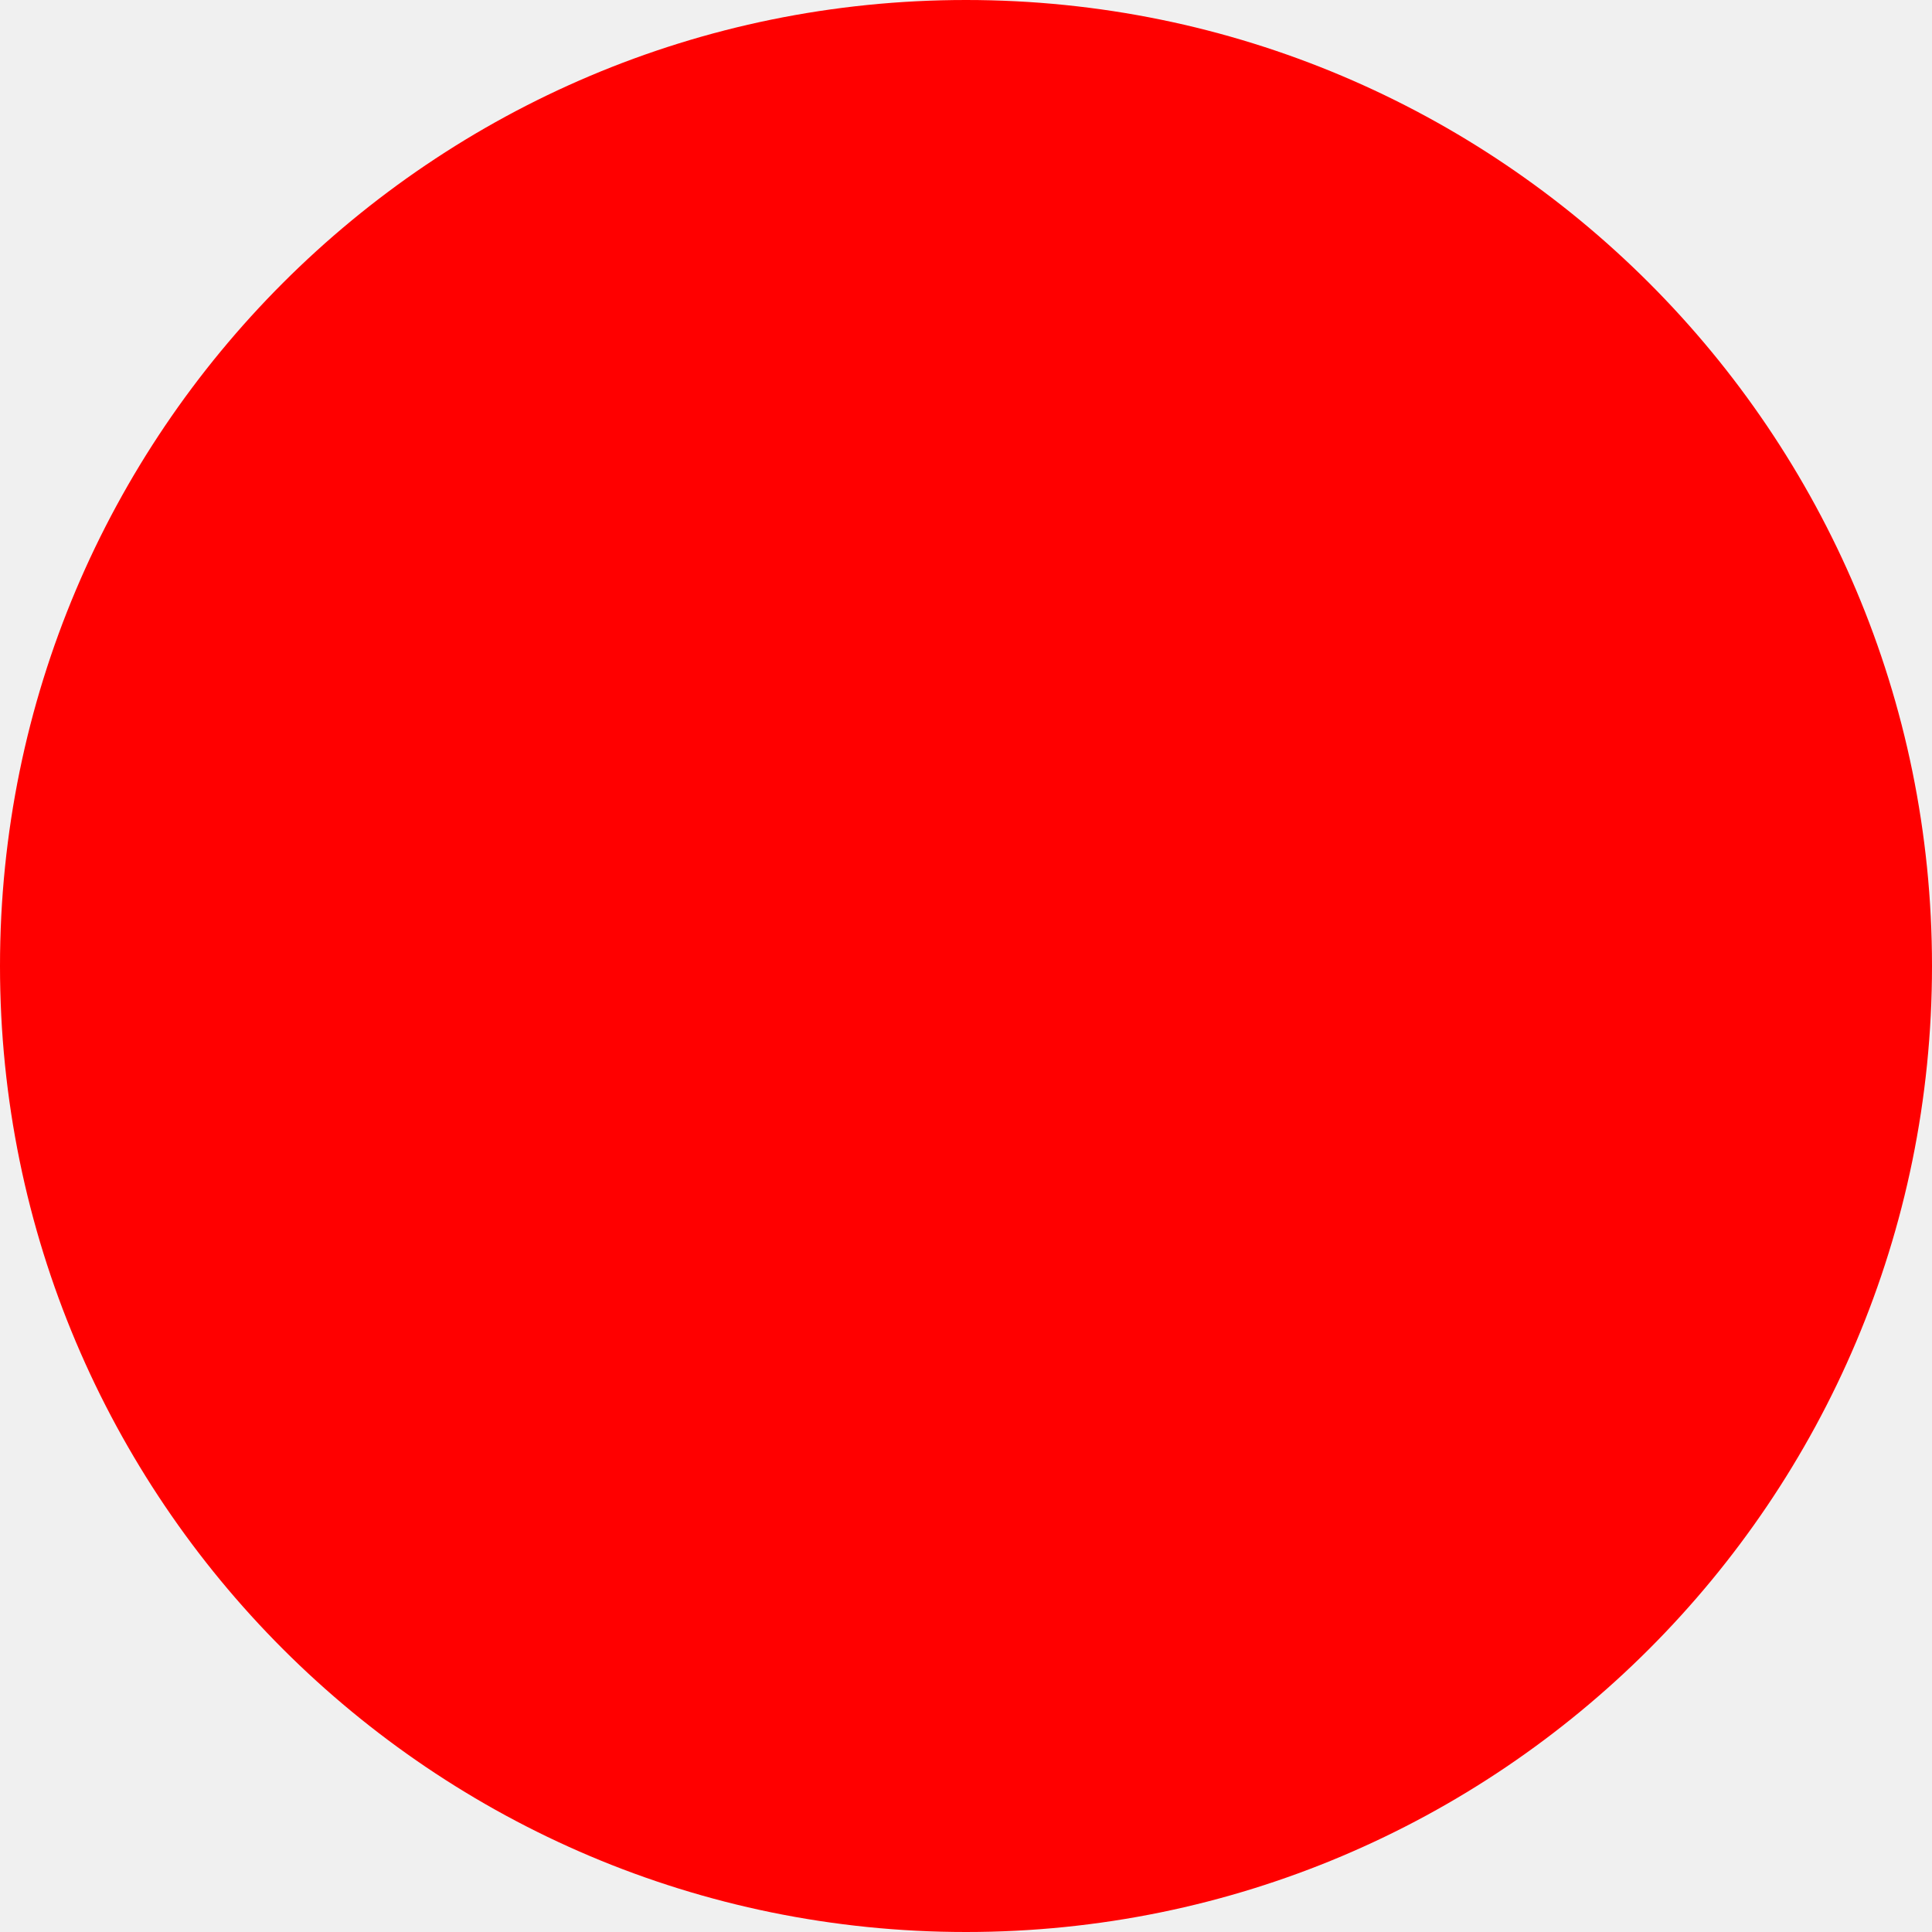
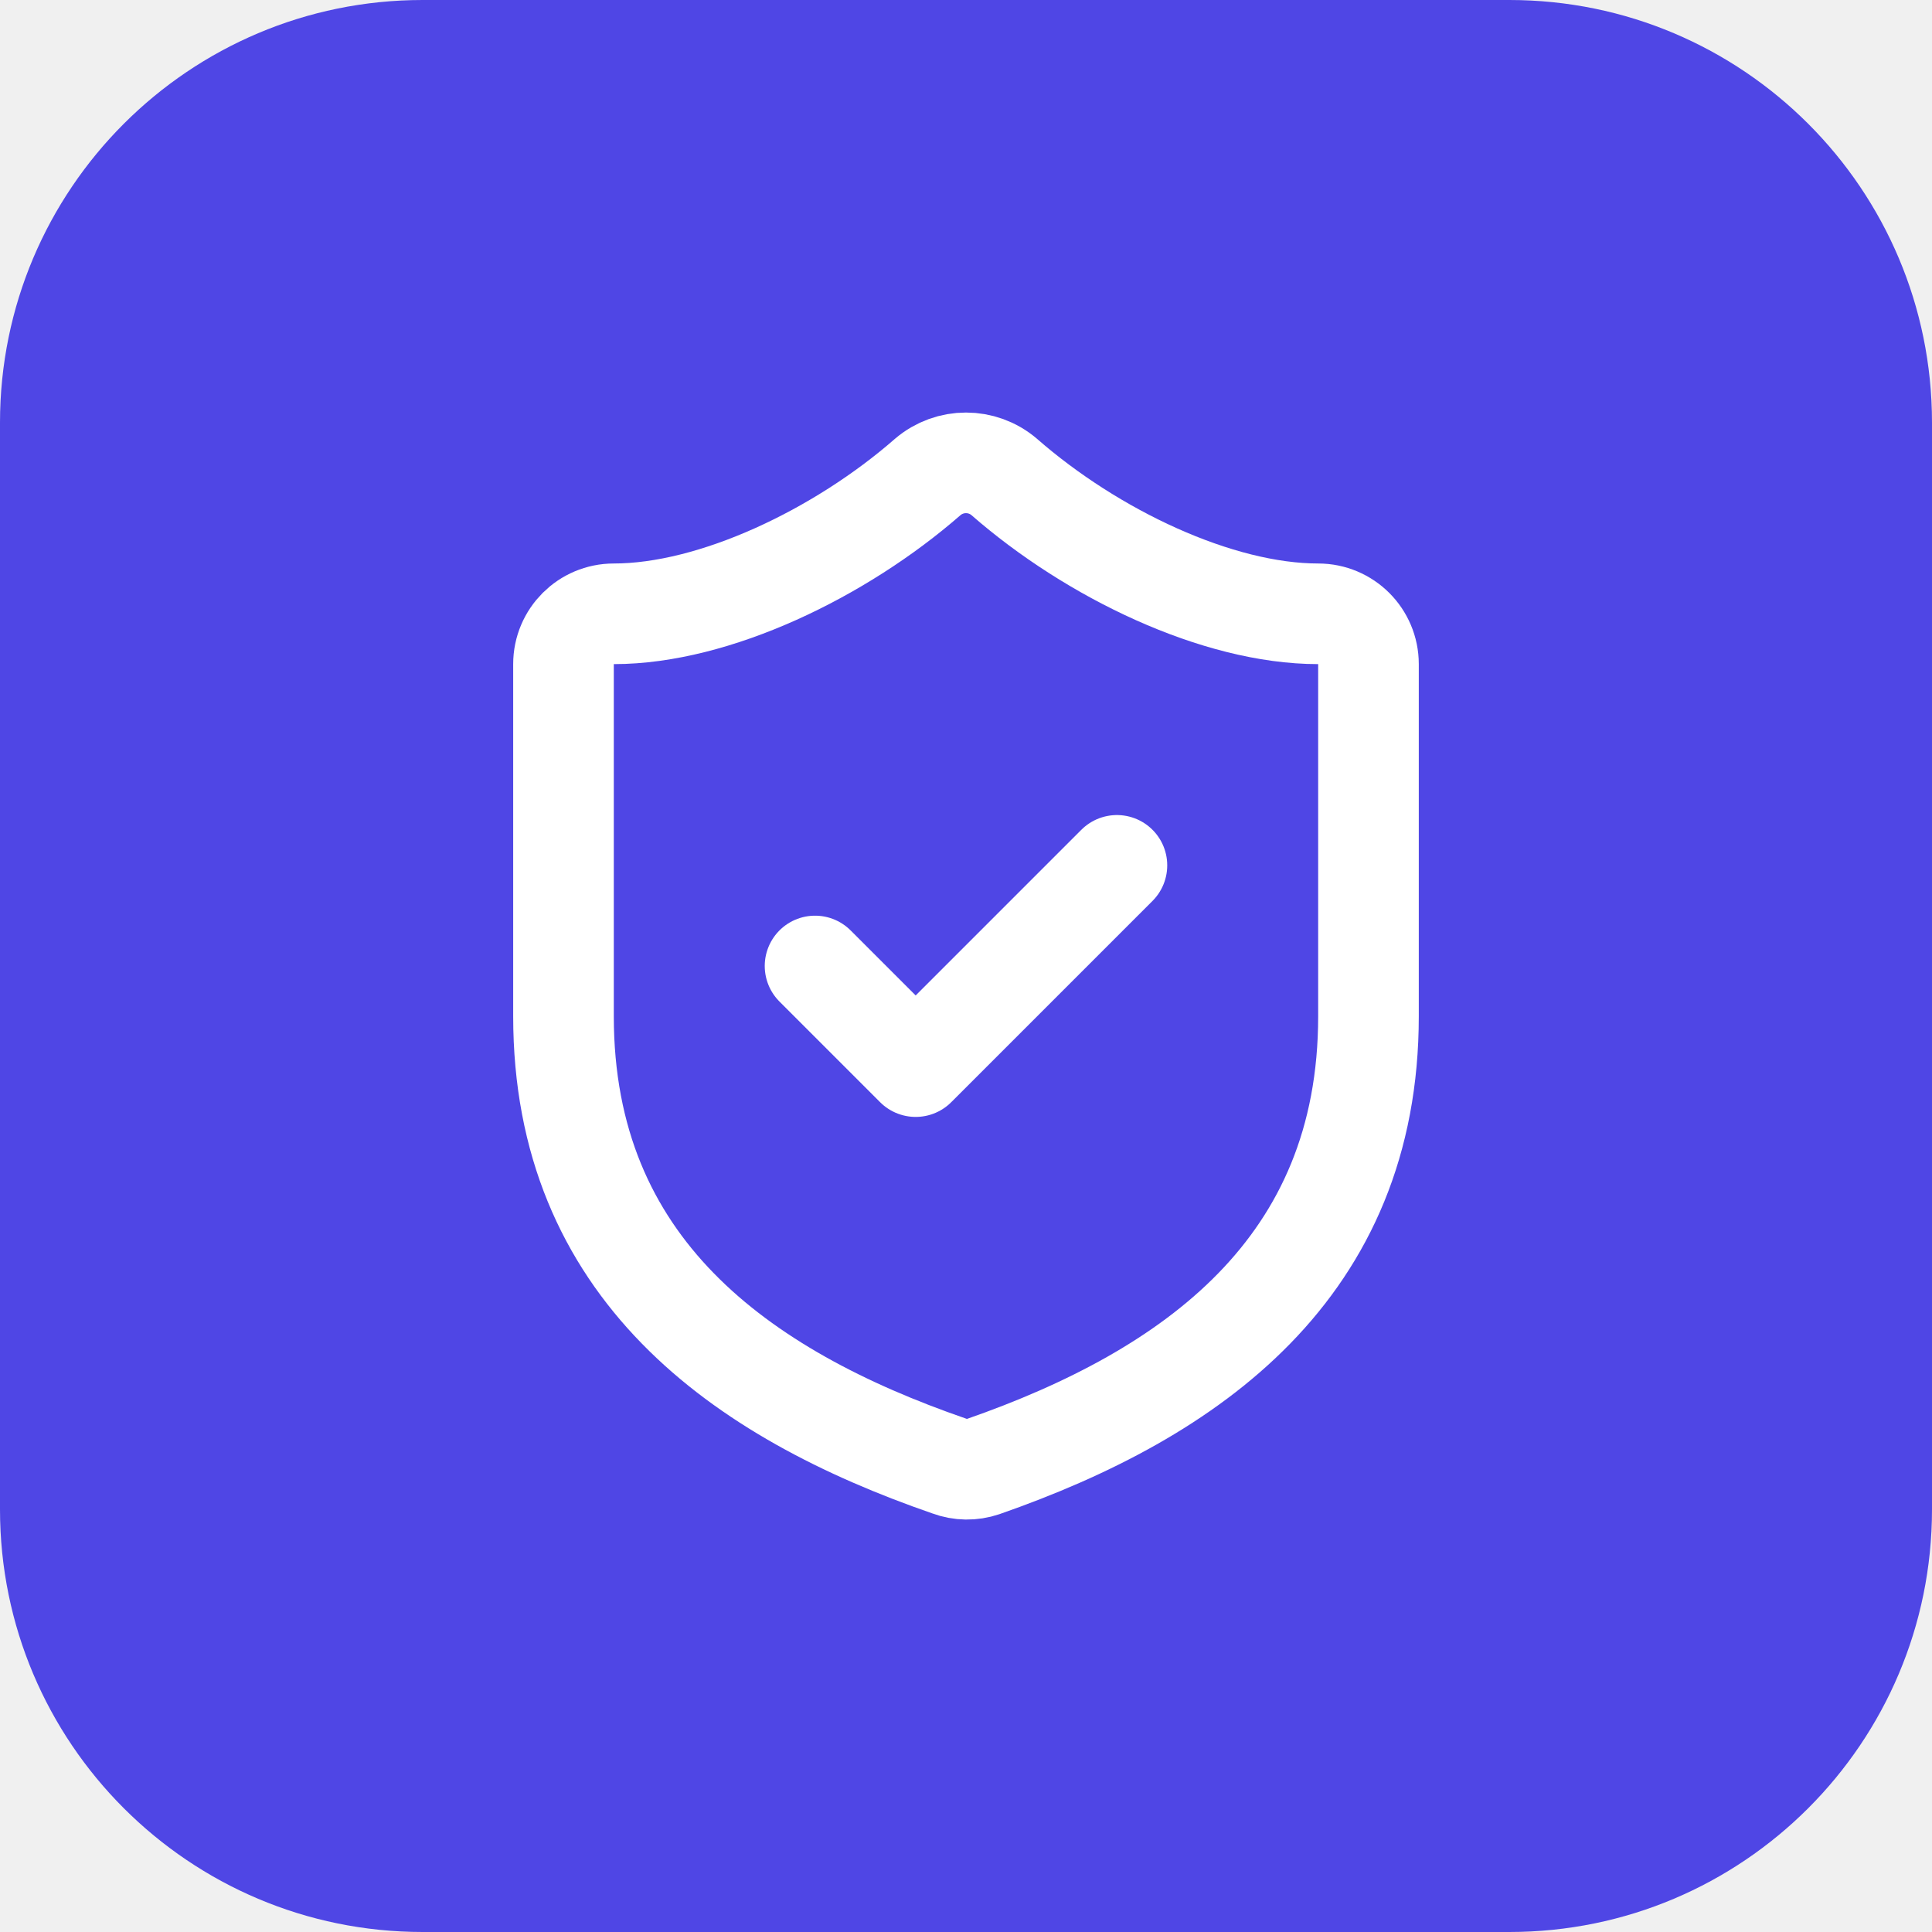
- <svg xmlns="http://www.w3.org/2000/svg" width="512" height="512">
-   <circle cx="256" cy="256" r="256" fill="red" />
+ <svg xmlns="http://www.w3.org/2000/svg" width="512" height="512" viewBox="0 0 512 512">
+   <rect width="512" height="512" rx="112" fill="#4f46e5" />
+   <g transform="translate(96 96) scale(13.333)" fill="none" stroke="#ffffff" stroke-width="2" stroke-linecap="round" stroke-linejoin="round">
+     <path d="M20 13c0 5-3.5 7.5-7.66 8.95a1 1 0 0 1-.67-.01C7.5 20.5 4 18 4 13V6a1 1 0 0 1 1-1c2 0 4.5-1.2 6.24-2.72a1.17 1.17 0 0 1 1.52 0C14.51 3.81 17 5 19 5a1 1 0 0 1 1 1z" />
+     <path d="m9 12 2 2 4-4" />
+   </g>
</svg>
